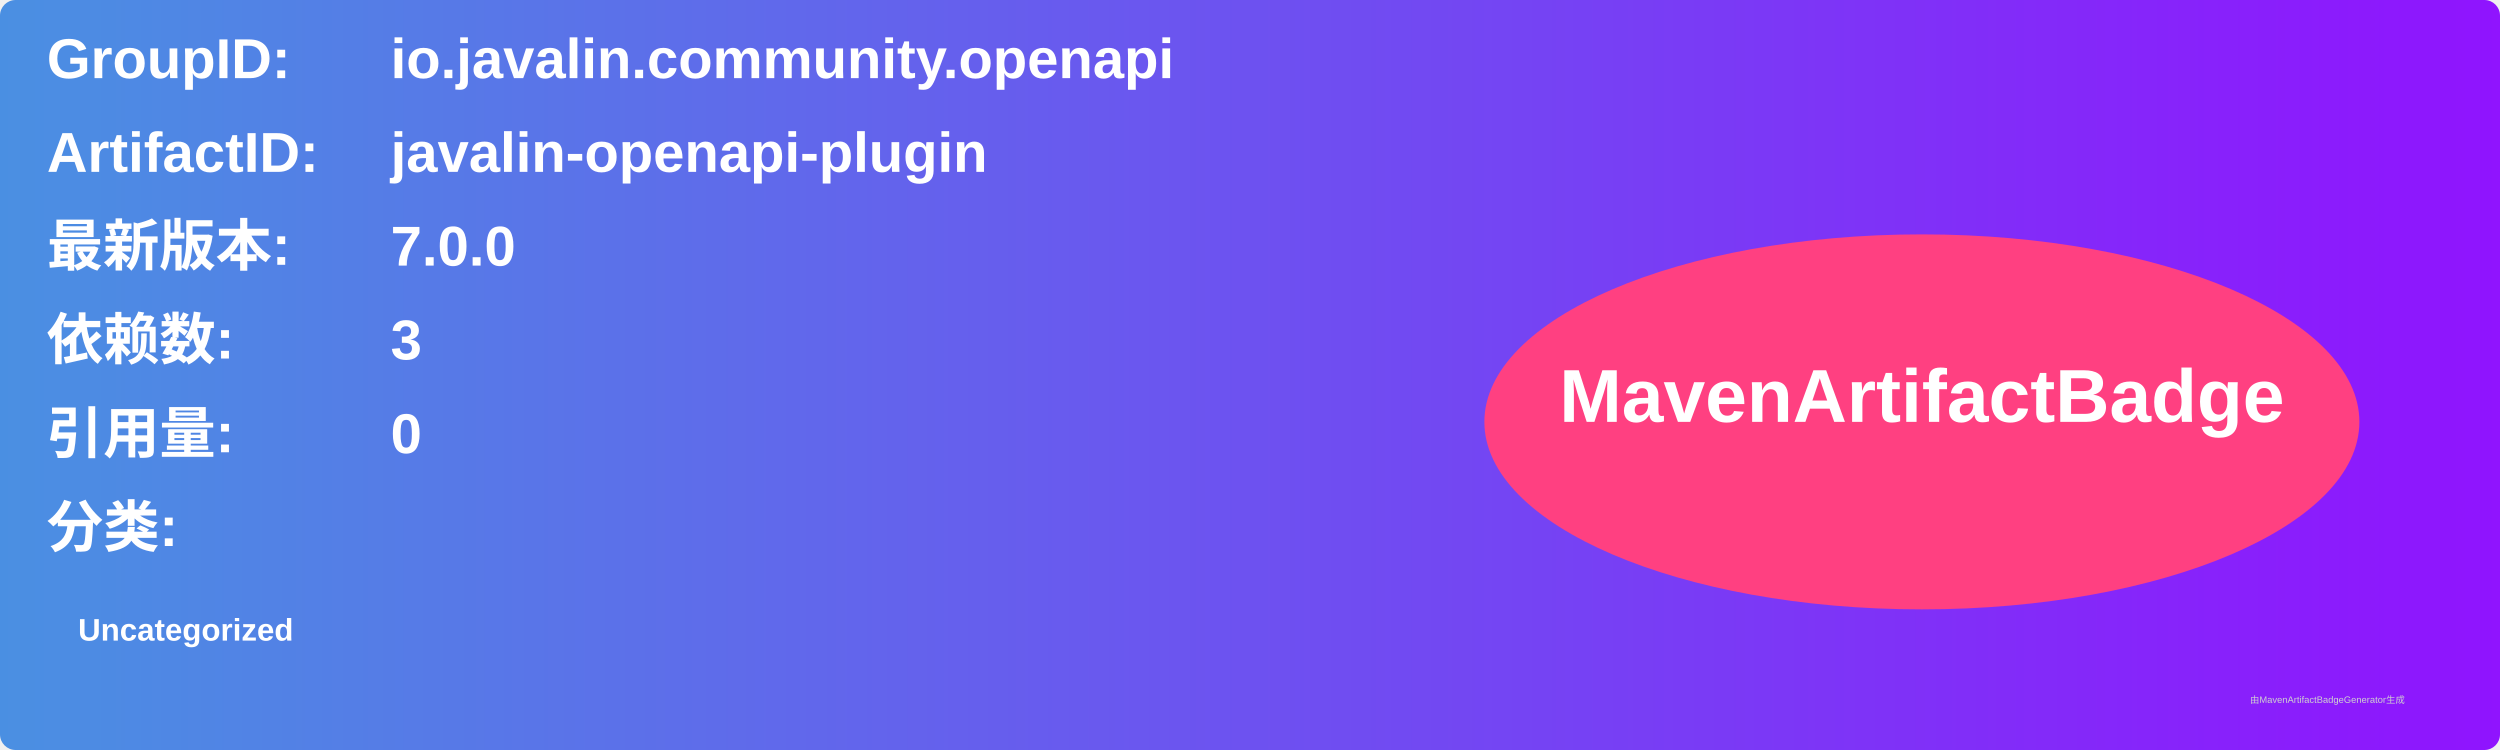
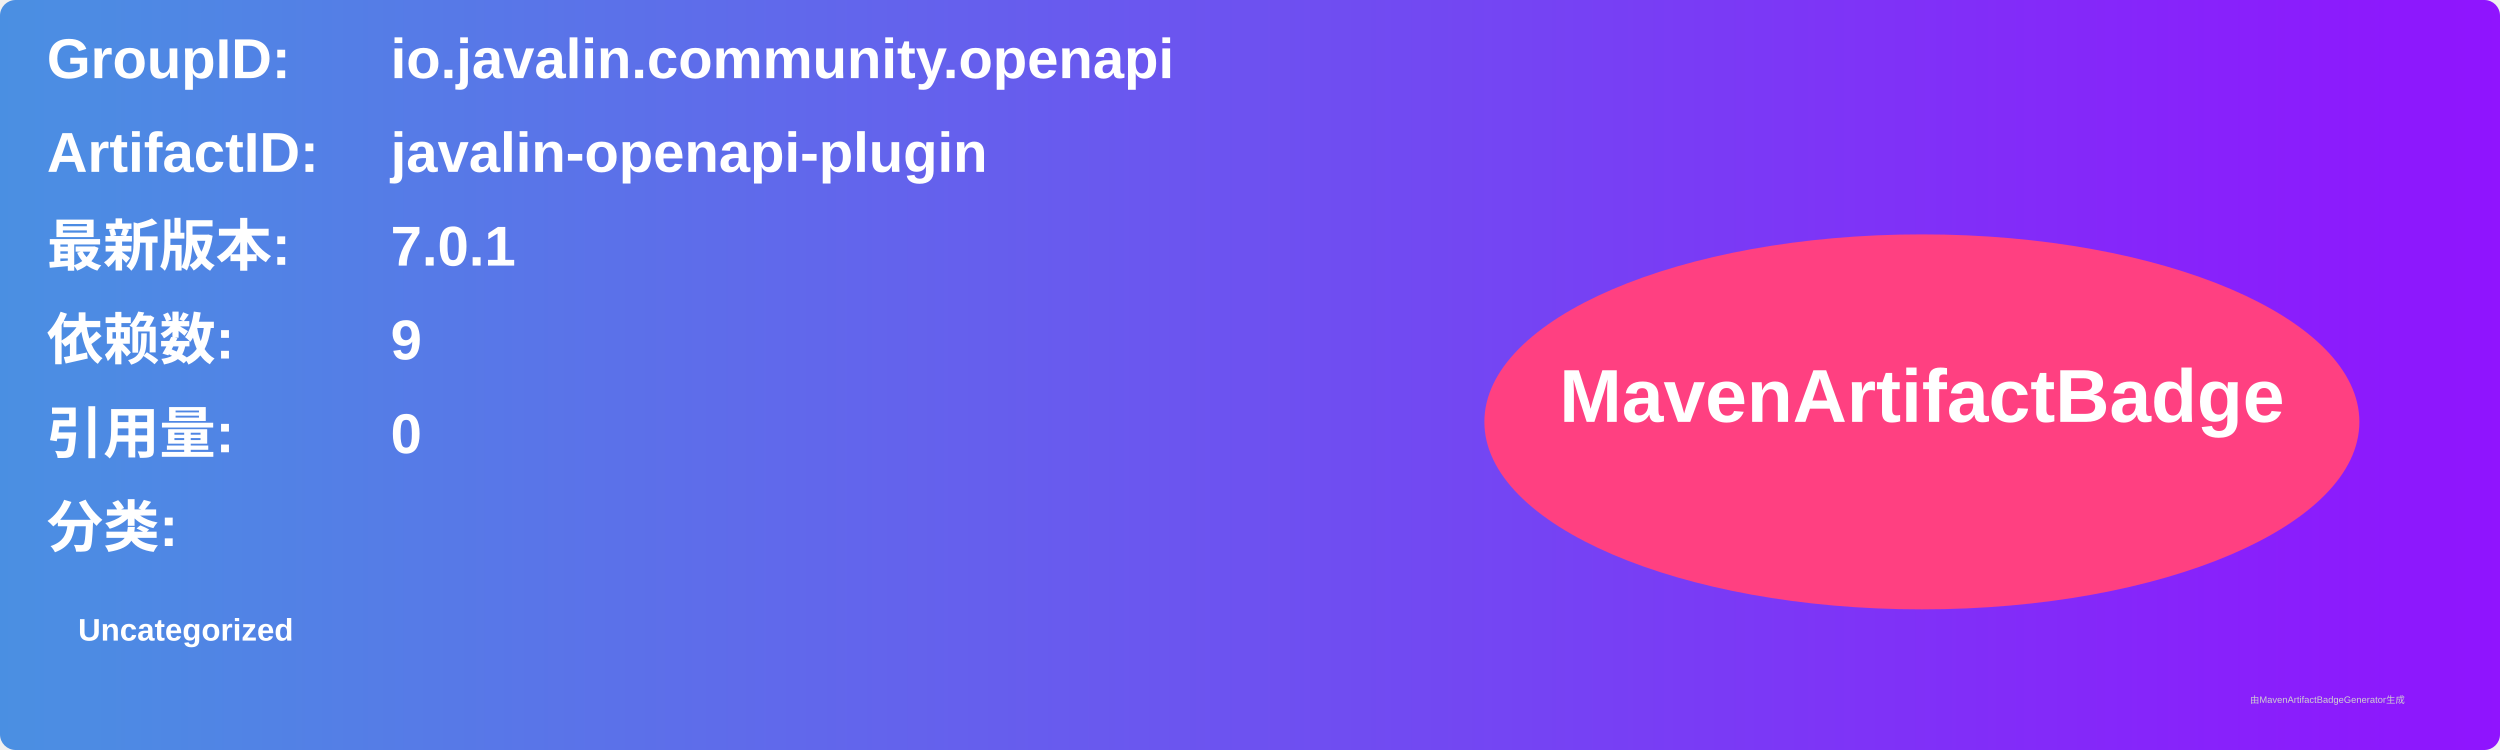
<svg xmlns="http://www.w3.org/2000/svg" width="800" height="240" viewBox="0 0 800 240">
  <linearGradient id="grad" x1="0%" y1="0%" x2="100%" y2="0%">
    <stop offset="0%" stop-color="#4a90e2" />
    <stop offset="100%" stop-color="#9013fe" />
  </linearGradient>
  <rect width="100%" height="100%" rx="5" ry="5" fill="url(#grad)" />
  <g transform="translate(15, 15)">
    <text x="0" y="10" font-family="Arial" font-size="18" fill="white" font-weight="bold" width="260">GroupID:</text>
    <text x="110" y="10" font-family="Arial" font-size="18" fill="white" font-weight="bold" width="460">io.javalin.community.openapi</text>
    <text x="0" y="40" font-family="Arial" font-size="18" fill="white" font-weight="bold" width="260">ArtifactID:</text>
    <text x="110" y="40" font-family="Arial" font-size="18" fill="white" font-weight="bold" width="460">javalin-openapi-plugin</text>
    <text x="0" y="70" font-family="Arial" font-size="18" fill="white" font-weight="bold">最新版本:</text>
    <text x="110" y="70" font-family="Arial" font-size="18" fill="white" font-weight="bold">
-       <tspan font-weight="bold">7.0.0</tspan>
+       <tspan font-weight="bold">7.0.1</tspan>
    </text>
    <text x="0" y="100" font-family="Arial" font-size="18" fill="white" font-weight="bold">依赖数: </text>
    <text x="110" y="100" font-family="Arial" font-size="18" fill="white">
-       <tspan font-weight="bold">3</tspan>
+       <tspan font-weight="bold">9</tspan>
    </text>
    <text x="0" y="130" font-family="Arial" font-size="18" fill="white" font-weight="bold">引用量: </text>
    <text x="110" y="130" font-family="Arial" font-size="18" fill="white">
      <tspan font-weight="bold">0</tspan>
    </text>
    <text x="0" y="160" font-family="Arial" font-size="18" fill="white" font-weight="bold">分类:</text>
    <text x="10" y="190" font-family="Arial" font-size="10" fill="white">
      <tspan font-weight="bold">Uncategorized</tspan>
    </text>
    <ellipse cx="600" cy="120" rx="140" ry="60" fill="#ff4081" />
    <text x="600" y="120" text-anchor="middle" font-family="Arial" font-size="24" fill="white" font-weight="bold">MavenArtifactBadge</text>
  </g>
  <text x="720" y="225" font-family="Arial" font-size="3" fill="#d0d0d0">由MavenArtifactBadgeGenerator生成</text>
</svg>
